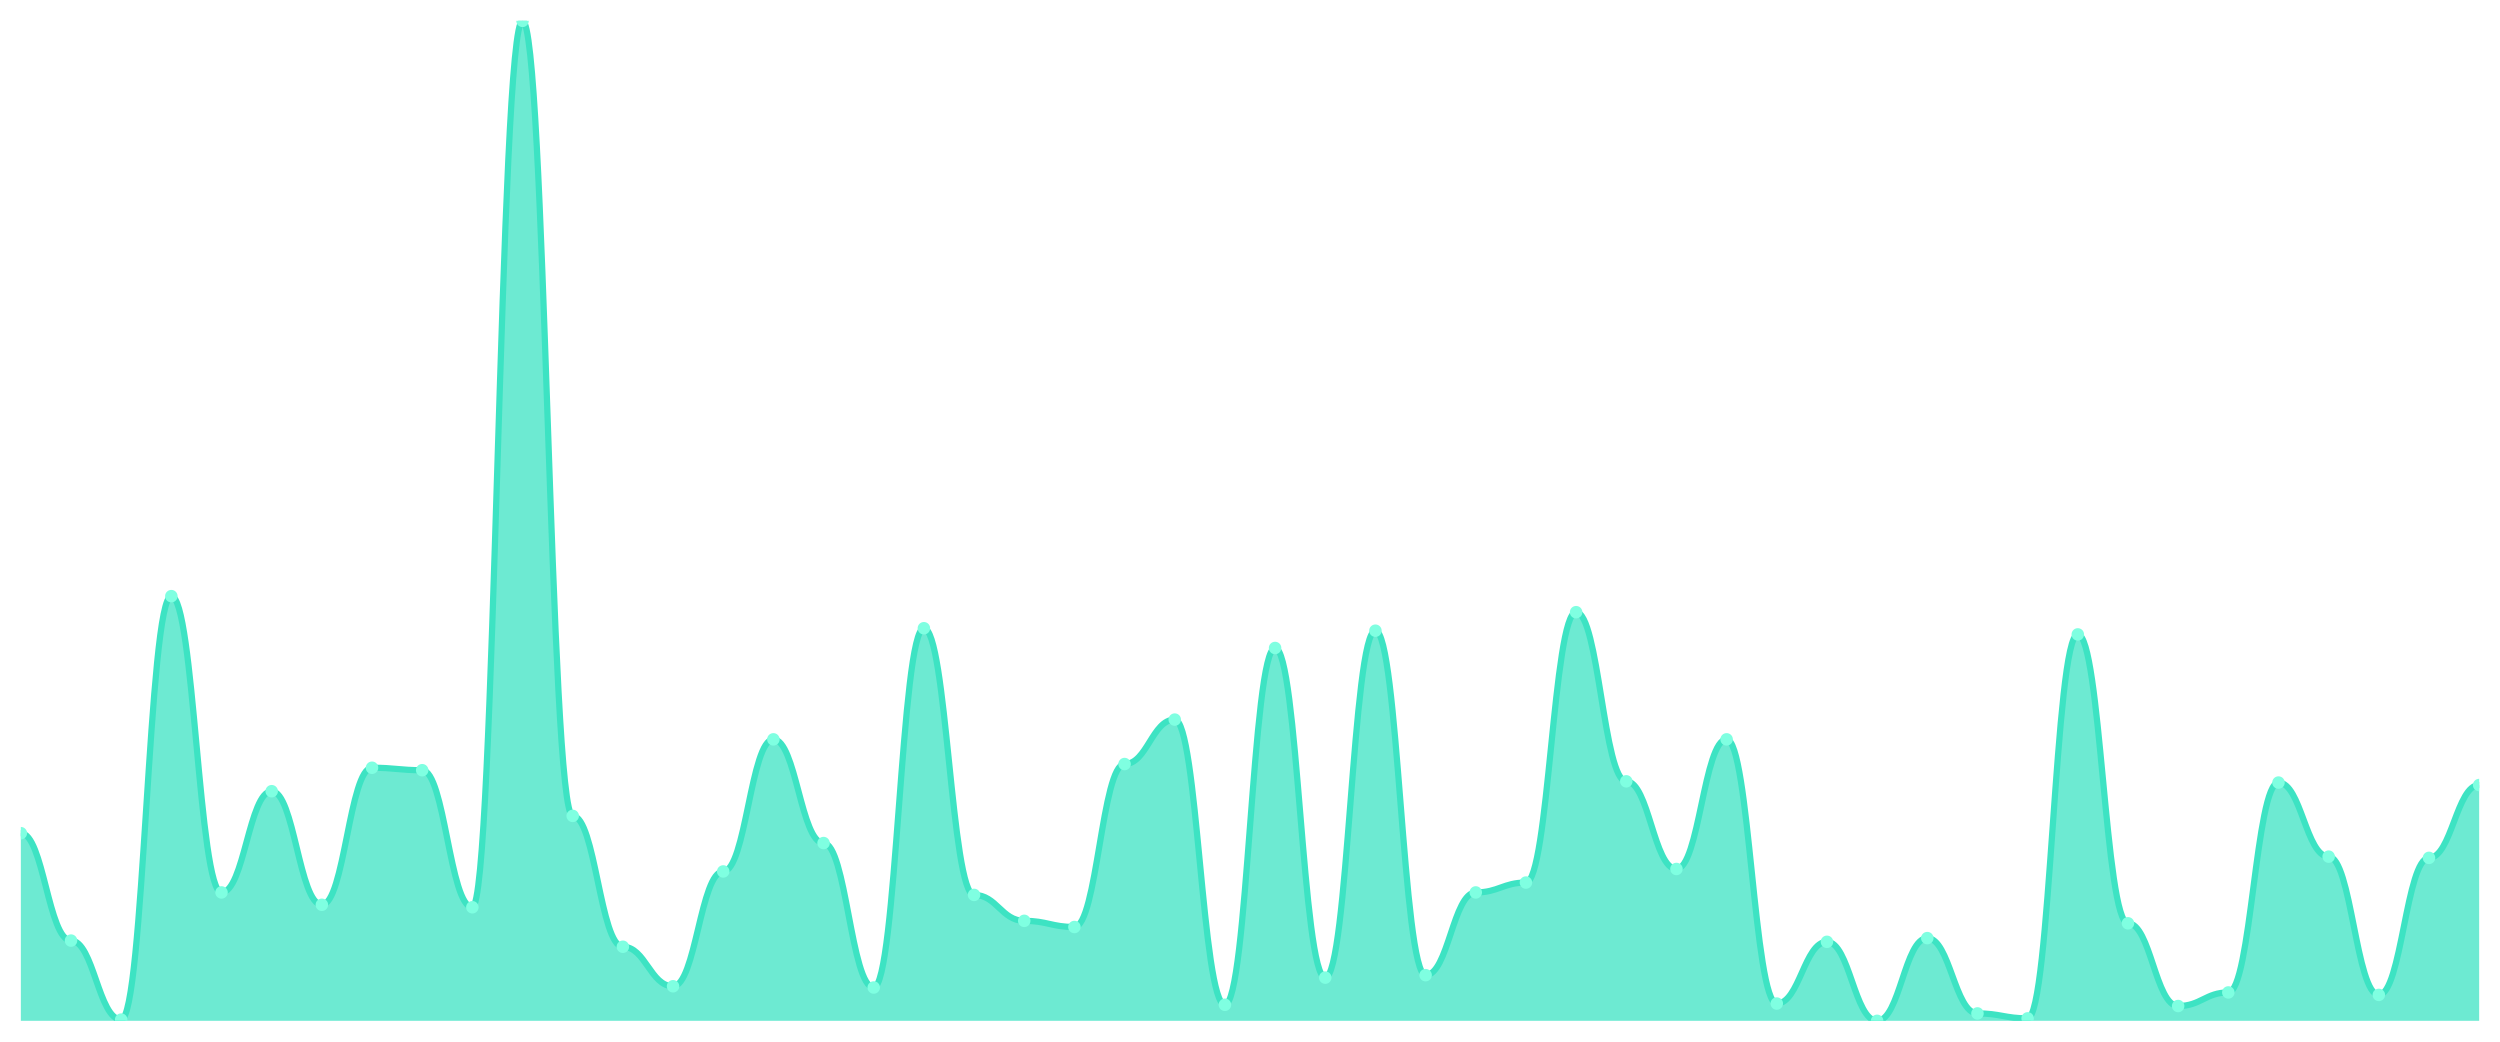
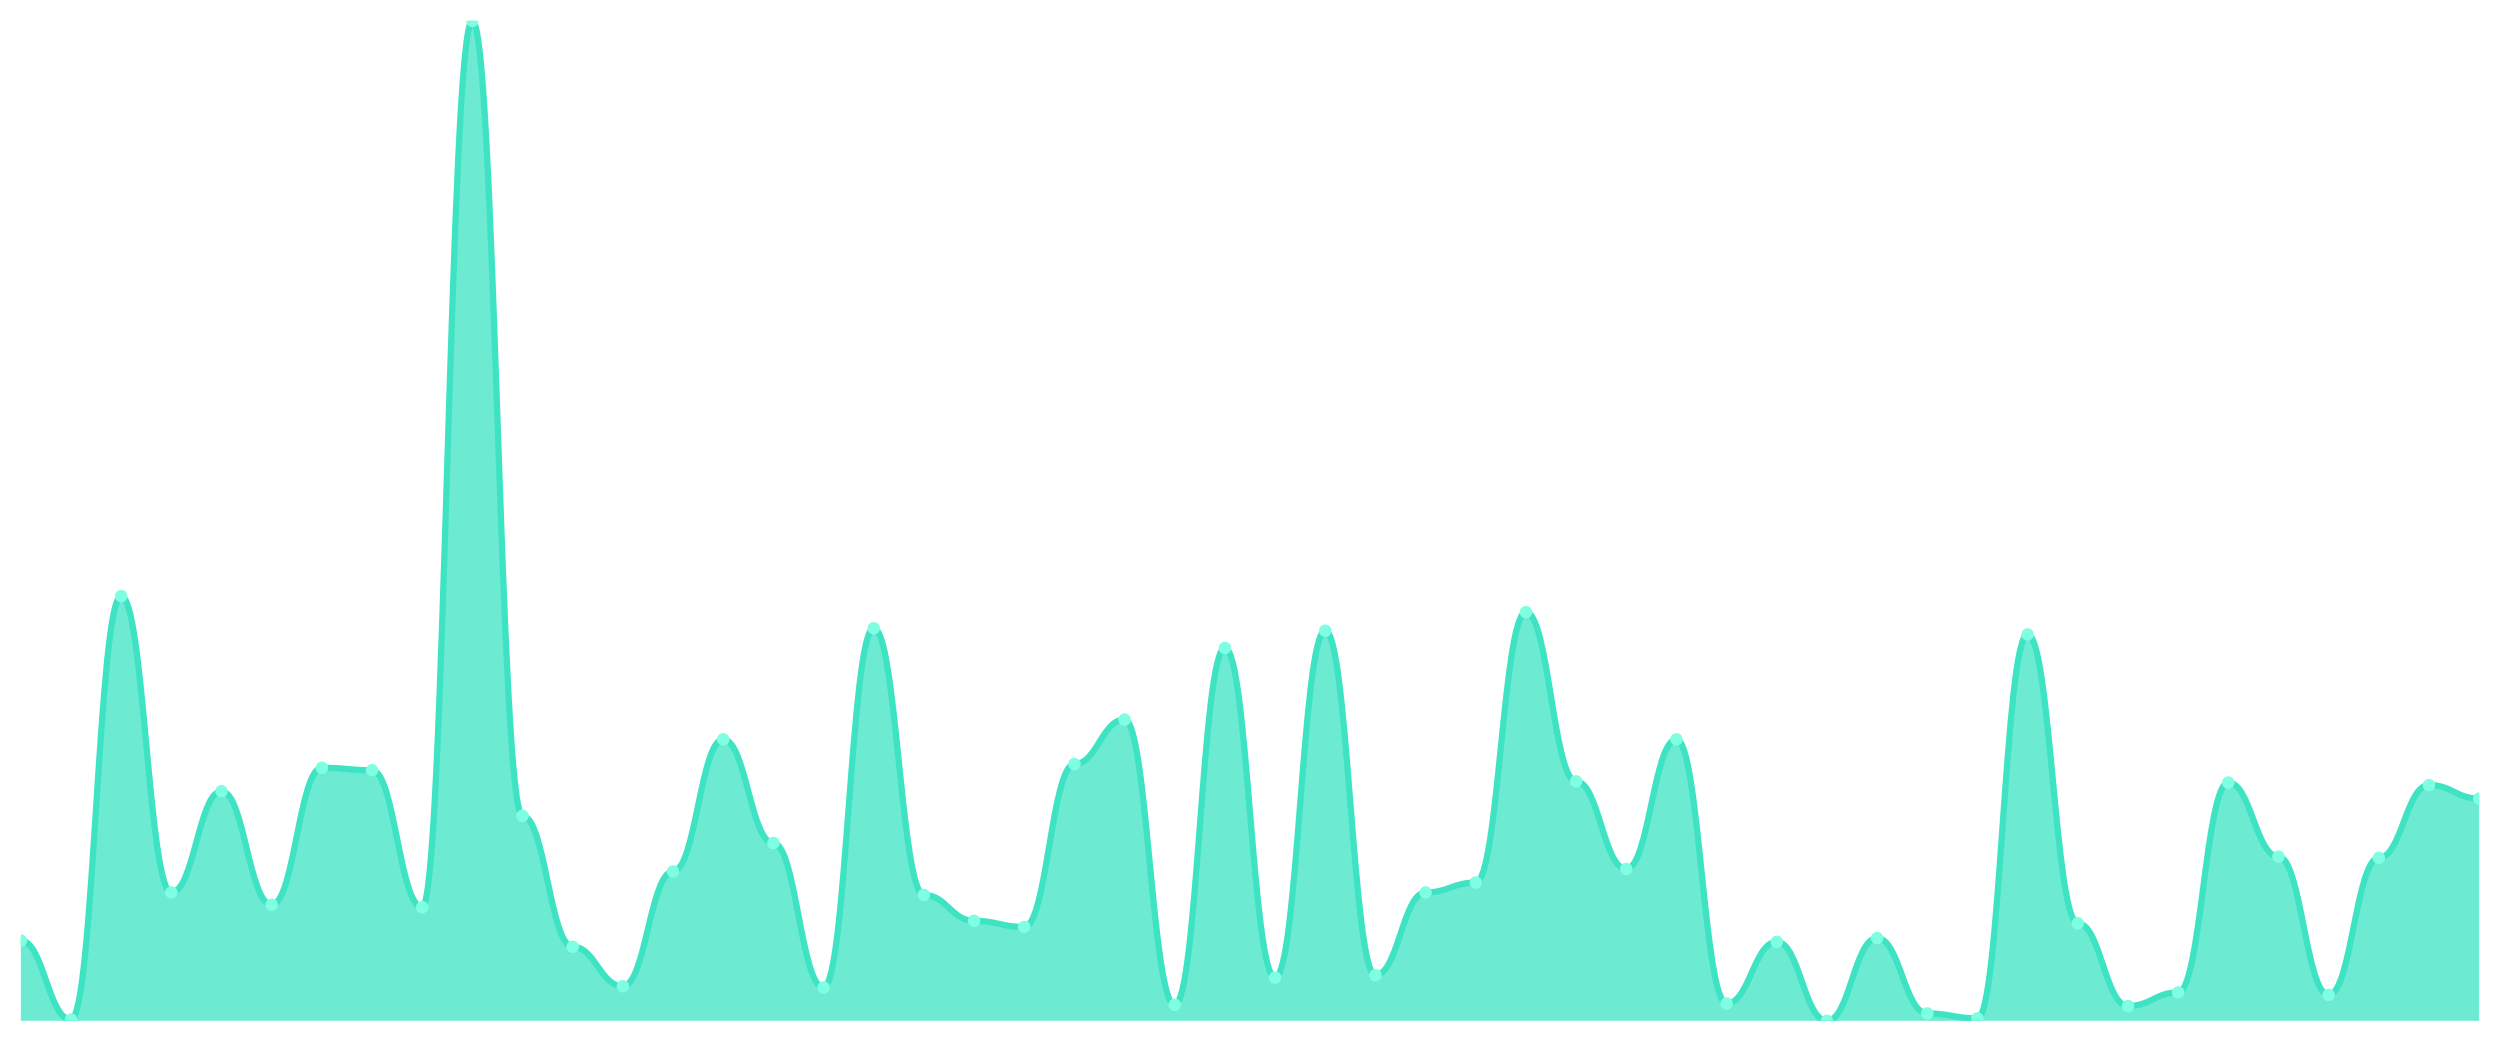
<svg xmlns="http://www.w3.org/2000/svg" viewBox="0 0 1200 500" width="1200" height="500">
  <defs>
    <clipPath id="c">
      <rect x="10" y="10" width="1180" height="480" />
    </clipPath>
  </defs>
  <rect width="1200" height="500" fill="none" />
  <g clip-path="url(#c)">
-     <path d="M 10,490 L 10,399.926 C 20.837,399.926 23.245,451.481 34.082,451.481 C 44.918,451.481 47.327,489.407 58.163,489.407 C 69,489.407 71.408,286.148 82.245,286.148 C 93.082,286.148 95.49,428.37 106.327,428.37 C 117.163,428.37 119.571,379.778 130.408,379.778 C 141.245,379.778 143.653,434.296 154.49,434.296 C 165.327,434.296 167.735,368.519 178.571,368.519 C 189.408,368.519 191.816,369.704 202.653,369.704 C 213.49,369.704 215.898,435.481 226.735,435.481 C 237.571,435.481 239.98,10 250.816,10 C 261.653,10 264.061,391.63 274.898,391.63 C 285.735,391.63 288.143,454.444 298.98,454.444 C 309.816,454.444 312.224,473.407 323.061,473.407 C 333.898,473.407 336.306,418.296 347.143,418.296 C 357.98,418.296 360.388,354.889 371.224,354.889 C 382.061,354.889 384.469,404.667 395.306,404.667 C 406.143,404.667 408.551,474 419.388,474 C 430.224,474 432.633,301.556 443.469,301.556 C 454.306,301.556 456.714,429.556 467.551,429.556 C 478.388,429.556 480.796,442 491.633,442 C 502.469,442 504.878,444.963 515.714,444.963 C 526.551,444.963 528.959,366.741 539.796,366.741 C 550.633,366.741 553.041,345.407 563.878,345.407 C 574.714,345.407 577.122,482.296 587.959,482.296 C 598.796,482.296 601.204,311.037 612.041,311.037 C 622.878,311.037 625.286,469.259 636.122,469.259 C 646.959,469.259 649.367,302.741 660.204,302.741 C 671.041,302.741 673.449,468.074 684.286,468.074 C 695.122,468.074 697.531,428.37 708.367,428.37 C 719.204,428.37 721.612,423.63 732.449,423.63 C 743.286,423.63 745.694,293.852 756.531,293.852 C 767.367,293.852 769.776,375.037 780.612,375.037 C 791.449,375.037 793.857,417.111 804.694,417.111 C 815.531,417.111 817.939,354.889 828.776,354.889 C 839.612,354.889 842.02,481.704 852.857,481.704 C 863.694,481.704 866.102,452.074 876.939,452.074 C 887.776,452.074 890.184,490 901.02,490 C 911.857,490 914.265,450.296 925.102,450.296 C 935.939,450.296 938.347,486.444 949.184,486.444 C 960.02,486.444 962.429,488.815 973.265,488.815 C 984.102,488.815 986.51,304.519 997.347,304.519 C 1008.184,304.519 1010.592,443.185 1021.429,443.185 C 1032.265,443.185 1034.673,482.889 1045.51,482.889 C 1056.347,482.889 1058.755,476.37 1069.592,476.37 C 1080.429,476.37 1082.837,375.63 1093.673,375.63 C 1104.51,375.63 1106.918,411.185 1117.755,411.185 C 1128.592,411.185 1131,477.556 1141.837,477.556 C 1152.673,477.556 1155.082,411.778 1165.918,411.778 C 1176.755,411.778 1179.163,376.815 1190,376.815 L 1190,490 Z" fill="rgba(61,227,195,0.75)" />
-     <path d="M 10,399.926 C 20.837,399.926 23.245,451.481 34.082,451.481 C 44.918,451.481 47.327,489.407 58.163,489.407 C 69,489.407 71.408,286.148 82.245,286.148 C 93.082,286.148 95.49,428.37 106.327,428.37 C 117.163,428.37 119.571,379.778 130.408,379.778 C 141.245,379.778 143.653,434.296 154.49,434.296 C 165.327,434.296 167.735,368.519 178.571,368.519 C 189.408,368.519 191.816,369.704 202.653,369.704 C 213.49,369.704 215.898,435.481 226.735,435.481 C 237.571,435.481 239.98,10 250.816,10 C 261.653,10 264.061,391.63 274.898,391.63 C 285.735,391.63 288.143,454.444 298.98,454.444 C 309.816,454.444 312.224,473.407 323.061,473.407 C 333.898,473.407 336.306,418.296 347.143,418.296 C 357.98,418.296 360.388,354.889 371.224,354.889 C 382.061,354.889 384.469,404.667 395.306,404.667 C 406.143,404.667 408.551,474 419.388,474 C 430.224,474 432.633,301.556 443.469,301.556 C 454.306,301.556 456.714,429.556 467.551,429.556 C 478.388,429.556 480.796,442 491.633,442 C 502.469,442 504.878,444.963 515.714,444.963 C 526.551,444.963 528.959,366.741 539.796,366.741 C 550.633,366.741 553.041,345.407 563.878,345.407 C 574.714,345.407 577.122,482.296 587.959,482.296 C 598.796,482.296 601.204,311.037 612.041,311.037 C 622.878,311.037 625.286,469.259 636.122,469.259 C 646.959,469.259 649.367,302.741 660.204,302.741 C 671.041,302.741 673.449,468.074 684.286,468.074 C 695.122,468.074 697.531,428.37 708.367,428.37 C 719.204,428.37 721.612,423.63 732.449,423.63 C 743.286,423.63 745.694,293.852 756.531,293.852 C 767.367,293.852 769.776,375.037 780.612,375.037 C 791.449,375.037 793.857,417.111 804.694,417.111 C 815.531,417.111 817.939,354.889 828.776,354.889 C 839.612,354.889 842.02,481.704 852.857,481.704 C 863.694,481.704 866.102,452.074 876.939,452.074 C 887.776,452.074 890.184,490 901.02,490 C 911.857,490 914.265,450.296 925.102,450.296 C 935.939,450.296 938.347,486.444 949.184,486.444 C 960.02,486.444 962.429,488.815 973.265,488.815 C 984.102,488.815 986.51,304.519 997.347,304.519 C 1008.184,304.519 1010.592,443.185 1021.429,443.185 C 1032.265,443.185 1034.673,482.889 1045.51,482.889 C 1056.347,482.889 1058.755,476.37 1069.592,476.37 C 1080.429,476.37 1082.837,375.63 1093.673,375.63 C 1104.51,375.63 1106.918,411.185 1117.755,411.185 C 1128.592,411.185 1131,477.556 1141.837,477.556 C 1152.673,477.556 1155.082,411.778 1165.918,411.778 C 1176.755,411.778 1179.163,376.815 1190,376.815" fill="none" stroke="#3de3c3" stroke-width="3" stroke-linecap="round" stroke-linejoin="round" />
-     <circle cx="10" cy="399.926" r="3" fill="#7fffe1" />
-     <circle cx="34.082" cy="451.481" r="3" fill="#7fffe1" />
-     <circle cx="58.163" cy="489.407" r="3" fill="#7fffe1" />
-     <circle cx="82.245" cy="286.148" r="3" fill="#7fffe1" />
-     <circle cx="106.327" cy="428.37" r="3" fill="#7fffe1" />
-     <circle cx="130.408" cy="379.778" r="3" fill="#7fffe1" />
-     <circle cx="154.49" cy="434.296" r="3" fill="#7fffe1" />
-     <circle cx="178.571" cy="368.519" r="3" fill="#7fffe1" />
-     <circle cx="202.653" cy="369.704" r="3" fill="#7fffe1" />
-     <circle cx="226.735" cy="435.481" r="3" fill="#7fffe1" />
-     <circle cx="250.816" cy="10" r="3" fill="#7fffe1" />
-     <circle cx="274.898" cy="391.63" r="3" fill="#7fffe1" />
-     <circle cx="298.98" cy="454.444" r="3" fill="#7fffe1" />
-     <circle cx="323.061" cy="473.407" r="3" fill="#7fffe1" />
-     <circle cx="347.143" cy="418.296" r="3" fill="#7fffe1" />
-     <circle cx="371.224" cy="354.889" r="3" fill="#7fffe1" />
-     <circle cx="395.306" cy="404.667" r="3" fill="#7fffe1" />
-     <circle cx="419.388" cy="474" r="3" fill="#7fffe1" />
-     <circle cx="443.469" cy="301.556" r="3" fill="#7fffe1" />
-     <circle cx="467.551" cy="429.556" r="3" fill="#7fffe1" />
-     <circle cx="491.633" cy="442" r="3" fill="#7fffe1" />
-     <circle cx="515.714" cy="444.963" r="3" fill="#7fffe1" />
-     <circle cx="539.796" cy="366.741" r="3" fill="#7fffe1" />
-     <circle cx="563.878" cy="345.407" r="3" fill="#7fffe1" />
-     <circle cx="587.959" cy="482.296" r="3" fill="#7fffe1" />
-     <circle cx="612.041" cy="311.037" r="3" fill="#7fffe1" />
-     <circle cx="636.122" cy="469.259" r="3" fill="#7fffe1" />
-     <circle cx="660.204" cy="302.741" r="3" fill="#7fffe1" />
-     <circle cx="684.286" cy="468.074" r="3" fill="#7fffe1" />
-     <circle cx="708.367" cy="428.37" r="3" fill="#7fffe1" />
-     <circle cx="732.449" cy="423.63" r="3" fill="#7fffe1" />
-     <circle cx="756.531" cy="293.852" r="3" fill="#7fffe1" />
-     <circle cx="780.612" cy="375.037" r="3" fill="#7fffe1" />
-     <circle cx="804.694" cy="417.111" r="3" fill="#7fffe1" />
-     <circle cx="828.776" cy="354.889" r="3" fill="#7fffe1" />
-     <circle cx="852.857" cy="481.704" r="3" fill="#7fffe1" />
-     <circle cx="876.939" cy="452.074" r="3" fill="#7fffe1" />
-     <circle cx="901.02" cy="490" r="3" fill="#7fffe1" />
-     <circle cx="925.102" cy="450.296" r="3" fill="#7fffe1" />
-     <circle cx="949.184" cy="486.444" r="3" fill="#7fffe1" />
-     <circle cx="973.265" cy="488.815" r="3" fill="#7fffe1" />
-     <circle cx="997.347" cy="304.519" r="3" fill="#7fffe1" />
-     <circle cx="1021.429" cy="443.185" r="3" fill="#7fffe1" />
-     <circle cx="1045.51" cy="482.889" r="3" fill="#7fffe1" />
-     <circle cx="1069.592" cy="476.37" r="3" fill="#7fffe1" />
-     <circle cx="1093.673" cy="375.63" r="3" fill="#7fffe1" />
-     <circle cx="1117.755" cy="411.185" r="3" fill="#7fffe1" />
-     <circle cx="1141.837" cy="477.556" r="3" fill="#7fffe1" />
-     <circle cx="1165.918" cy="411.778" r="3" fill="#7fffe1" />
-     <circle cx="1190" cy="376.815" r="3" fill="#7fffe1" />
+     <path d="M 10,490 L 10,451.481 C 20.837,451.481 23.245,489.407 34.082,489.407 C 44.918,489.407 47.327,286.148 58.163,286.148 C 69,286.148 71.408,428.37 82.245,428.37 C 93.082,428.37 95.49,379.778 106.327,379.778 C 117.163,379.778 119.571,434.296 130.408,434.296 C 141.245,434.296 143.653,368.519 154.49,368.519 C 165.327,368.519 167.735,369.704 178.571,369.704 C 189.408,369.704 191.816,435.481 202.653,435.481 C 213.49,435.481 215.898,10 226.735,10 C 237.571,10 239.98,391.63 250.816,391.63 C 261.653,391.63 264.061,454.444 274.898,454.444 C 285.735,454.444 288.143,473.407 298.98,473.407 C 309.816,473.407 312.224,418.296 323.061,418.296 C 333.898,418.296 336.306,354.889 347.143,354.889 C 357.98,354.889 360.388,404.667 371.224,404.667 C 382.061,404.667 384.469,474 395.306,474 C 406.143,474 408.551,301.556 419.388,301.556 C 430.224,301.556 432.633,429.556 443.469,429.556 C 454.306,429.556 456.714,442 467.551,442 C 478.388,442 480.796,444.963 491.633,444.963 C 502.469,444.963 504.878,366.741 515.714,366.741 C 526.551,366.741 528.959,345.407 539.796,345.407 C 550.633,345.407 553.041,482.296 563.878,482.296 C 574.714,482.296 577.122,311.037 587.959,311.037 C 598.796,311.037 601.204,469.259 612.041,469.259 C 622.878,469.259 625.286,302.741 636.122,302.741 C 646.959,302.741 649.367,468.074 660.204,468.074 C 671.041,468.074 673.449,428.37 684.286,428.37 C 695.122,428.37 697.531,423.63 708.367,423.63 C 719.204,423.63 721.612,293.852 732.449,293.852 C 743.286,293.852 745.694,375.037 756.531,375.037 C 767.367,375.037 769.776,417.111 780.612,417.111 C 791.449,417.111 793.857,354.889 804.694,354.889 C 815.531,354.889 817.939,481.704 828.776,481.704 C 839.612,481.704 842.02,452.074 852.857,452.074 C 863.694,452.074 866.102,490 876.939,490 C 887.776,490 890.184,450.296 901.02,450.296 C 911.857,450.296 914.265,486.444 925.102,486.444 C 935.939,486.444 938.347,488.815 949.184,488.815 C 960.02,488.815 962.429,304.519 973.265,304.519 C 984.102,304.519 986.51,443.185 997.347,443.185 C 1008.184,443.185 1010.592,482.889 1021.429,482.889 C 1032.265,482.889 1034.673,476.37 1045.51,476.37 C 1056.347,476.37 1058.755,375.63 1069.592,375.63 C 1080.429,375.63 1082.837,411.185 1093.673,411.185 C 1104.51,411.185 1106.918,477.556 1117.755,477.556 C 1128.592,477.556 1131,411.778 1141.837,411.778 C 1152.673,411.778 1155.082,376.815 1165.918,376.815 C 1176.755,376.815 1179.163,383.333 1190,383.333 L 1190,490 Z" fill="rgba(61,227,195,0.75)" />
+     <path d="M 10,451.481 C 20.837,451.481 23.245,489.407 34.082,489.407 C 44.918,489.407 47.327,286.148 58.163,286.148 C 69,286.148 71.408,428.37 82.245,428.37 C 93.082,428.37 95.49,379.778 106.327,379.778 C 117.163,379.778 119.571,434.296 130.408,434.296 C 141.245,434.296 143.653,368.519 154.49,368.519 C 165.327,368.519 167.735,369.704 178.571,369.704 C 189.408,369.704 191.816,435.481 202.653,435.481 C 213.49,435.481 215.898,10 226.735,10 C 237.571,10 239.98,391.63 250.816,391.63 C 261.653,391.63 264.061,454.444 274.898,454.444 C 285.735,454.444 288.143,473.407 298.98,473.407 C 309.816,473.407 312.224,418.296 323.061,418.296 C 333.898,418.296 336.306,354.889 347.143,354.889 C 357.98,354.889 360.388,404.667 371.224,404.667 C 382.061,404.667 384.469,474 395.306,474 C 406.143,474 408.551,301.556 419.388,301.556 C 430.224,301.556 432.633,429.556 443.469,429.556 C 454.306,429.556 456.714,442 467.551,442 C 478.388,442 480.796,444.963 491.633,444.963 C 502.469,444.963 504.878,366.741 515.714,366.741 C 526.551,366.741 528.959,345.407 539.796,345.407 C 550.633,345.407 553.041,482.296 563.878,482.296 C 574.714,482.296 577.122,311.037 587.959,311.037 C 598.796,311.037 601.204,469.259 612.041,469.259 C 622.878,469.259 625.286,302.741 636.122,302.741 C 646.959,302.741 649.367,468.074 660.204,468.074 C 671.041,468.074 673.449,428.37 684.286,428.37 C 695.122,428.37 697.531,423.63 708.367,423.63 C 719.204,423.63 721.612,293.852 732.449,293.852 C 743.286,293.852 745.694,375.037 756.531,375.037 C 767.367,375.037 769.776,417.111 780.612,417.111 C 791.449,417.111 793.857,354.889 804.694,354.889 C 815.531,354.889 817.939,481.704 828.776,481.704 C 839.612,481.704 842.02,452.074 852.857,452.074 C 863.694,452.074 866.102,490 876.939,490 C 887.776,490 890.184,450.296 901.02,450.296 C 911.857,450.296 914.265,486.444 925.102,486.444 C 935.939,486.444 938.347,488.815 949.184,488.815 C 960.02,488.815 962.429,304.519 973.265,304.519 C 984.102,304.519 986.51,443.185 997.347,443.185 C 1008.184,443.185 1010.592,482.889 1021.429,482.889 C 1032.265,482.889 1034.673,476.37 1045.51,476.37 C 1056.347,476.37 1058.755,375.63 1069.592,375.63 C 1080.429,375.63 1082.837,411.185 1093.673,411.185 C 1104.51,411.185 1106.918,477.556 1117.755,477.556 C 1128.592,477.556 1131,411.778 1141.837,411.778 C 1152.673,411.778 1155.082,376.815 1165.918,376.815 C 1176.755,376.815 1179.163,383.333 1190,383.333" fill="none" stroke="#3de3c3" stroke-width="3" stroke-linecap="round" stroke-linejoin="round" />
+     <circle cx="10" cy="451.481" r="3" fill="#7fffe1" />
+     <circle cx="34.082" cy="489.407" r="3" fill="#7fffe1" />
+     <circle cx="58.163" cy="286.148" r="3" fill="#7fffe1" />
+     <circle cx="82.245" cy="428.37" r="3" fill="#7fffe1" />
+     <circle cx="106.327" cy="379.778" r="3" fill="#7fffe1" />
+     <circle cx="130.408" cy="434.296" r="3" fill="#7fffe1" />
+     <circle cx="154.49" cy="368.519" r="3" fill="#7fffe1" />
+     <circle cx="178.571" cy="369.704" r="3" fill="#7fffe1" />
+     <circle cx="202.653" cy="435.481" r="3" fill="#7fffe1" />
+     <circle cx="226.735" cy="10" r="3" fill="#7fffe1" />
+     <circle cx="250.816" cy="391.63" r="3" fill="#7fffe1" />
+     <circle cx="274.898" cy="454.444" r="3" fill="#7fffe1" />
+     <circle cx="298.98" cy="473.407" r="3" fill="#7fffe1" />
+     <circle cx="323.061" cy="418.296" r="3" fill="#7fffe1" />
+     <circle cx="347.143" cy="354.889" r="3" fill="#7fffe1" />
+     <circle cx="371.224" cy="404.667" r="3" fill="#7fffe1" />
+     <circle cx="395.306" cy="474" r="3" fill="#7fffe1" />
+     <circle cx="419.388" cy="301.556" r="3" fill="#7fffe1" />
+     <circle cx="443.469" cy="429.556" r="3" fill="#7fffe1" />
+     <circle cx="467.551" cy="442" r="3" fill="#7fffe1" />
+     <circle cx="491.633" cy="444.963" r="3" fill="#7fffe1" />
+     <circle cx="515.714" cy="366.741" r="3" fill="#7fffe1" />
+     <circle cx="539.796" cy="345.407" r="3" fill="#7fffe1" />
+     <circle cx="563.878" cy="482.296" r="3" fill="#7fffe1" />
+     <circle cx="587.959" cy="311.037" r="3" fill="#7fffe1" />
+     <circle cx="612.041" cy="469.259" r="3" fill="#7fffe1" />
+     <circle cx="636.122" cy="302.741" r="3" fill="#7fffe1" />
+     <circle cx="660.204" cy="468.074" r="3" fill="#7fffe1" />
+     <circle cx="684.286" cy="428.37" r="3" fill="#7fffe1" />
+     <circle cx="708.367" cy="423.63" r="3" fill="#7fffe1" />
+     <circle cx="732.449" cy="293.852" r="3" fill="#7fffe1" />
+     <circle cx="756.531" cy="375.037" r="3" fill="#7fffe1" />
+     <circle cx="780.612" cy="417.111" r="3" fill="#7fffe1" />
+     <circle cx="804.694" cy="354.889" r="3" fill="#7fffe1" />
+     <circle cx="828.776" cy="481.704" r="3" fill="#7fffe1" />
+     <circle cx="852.857" cy="452.074" r="3" fill="#7fffe1" />
+     <circle cx="876.939" cy="490" r="3" fill="#7fffe1" />
+     <circle cx="901.02" cy="450.296" r="3" fill="#7fffe1" />
+     <circle cx="925.102" cy="486.444" r="3" fill="#7fffe1" />
+     <circle cx="949.184" cy="488.815" r="3" fill="#7fffe1" />
+     <circle cx="973.265" cy="304.519" r="3" fill="#7fffe1" />
+     <circle cx="997.347" cy="443.185" r="3" fill="#7fffe1" />
+     <circle cx="1021.429" cy="482.889" r="3" fill="#7fffe1" />
+     <circle cx="1045.51" cy="476.37" r="3" fill="#7fffe1" />
+     <circle cx="1069.592" cy="375.63" r="3" fill="#7fffe1" />
+     <circle cx="1093.673" cy="411.185" r="3" fill="#7fffe1" />
+     <circle cx="1117.755" cy="477.556" r="3" fill="#7fffe1" />
+     <circle cx="1141.837" cy="411.778" r="3" fill="#7fffe1" />
+     <circle cx="1165.918" cy="376.815" r="3" fill="#7fffe1" />
+     <circle cx="1190" cy="383.333" r="3" fill="#7fffe1" />
  </g>
</svg>
